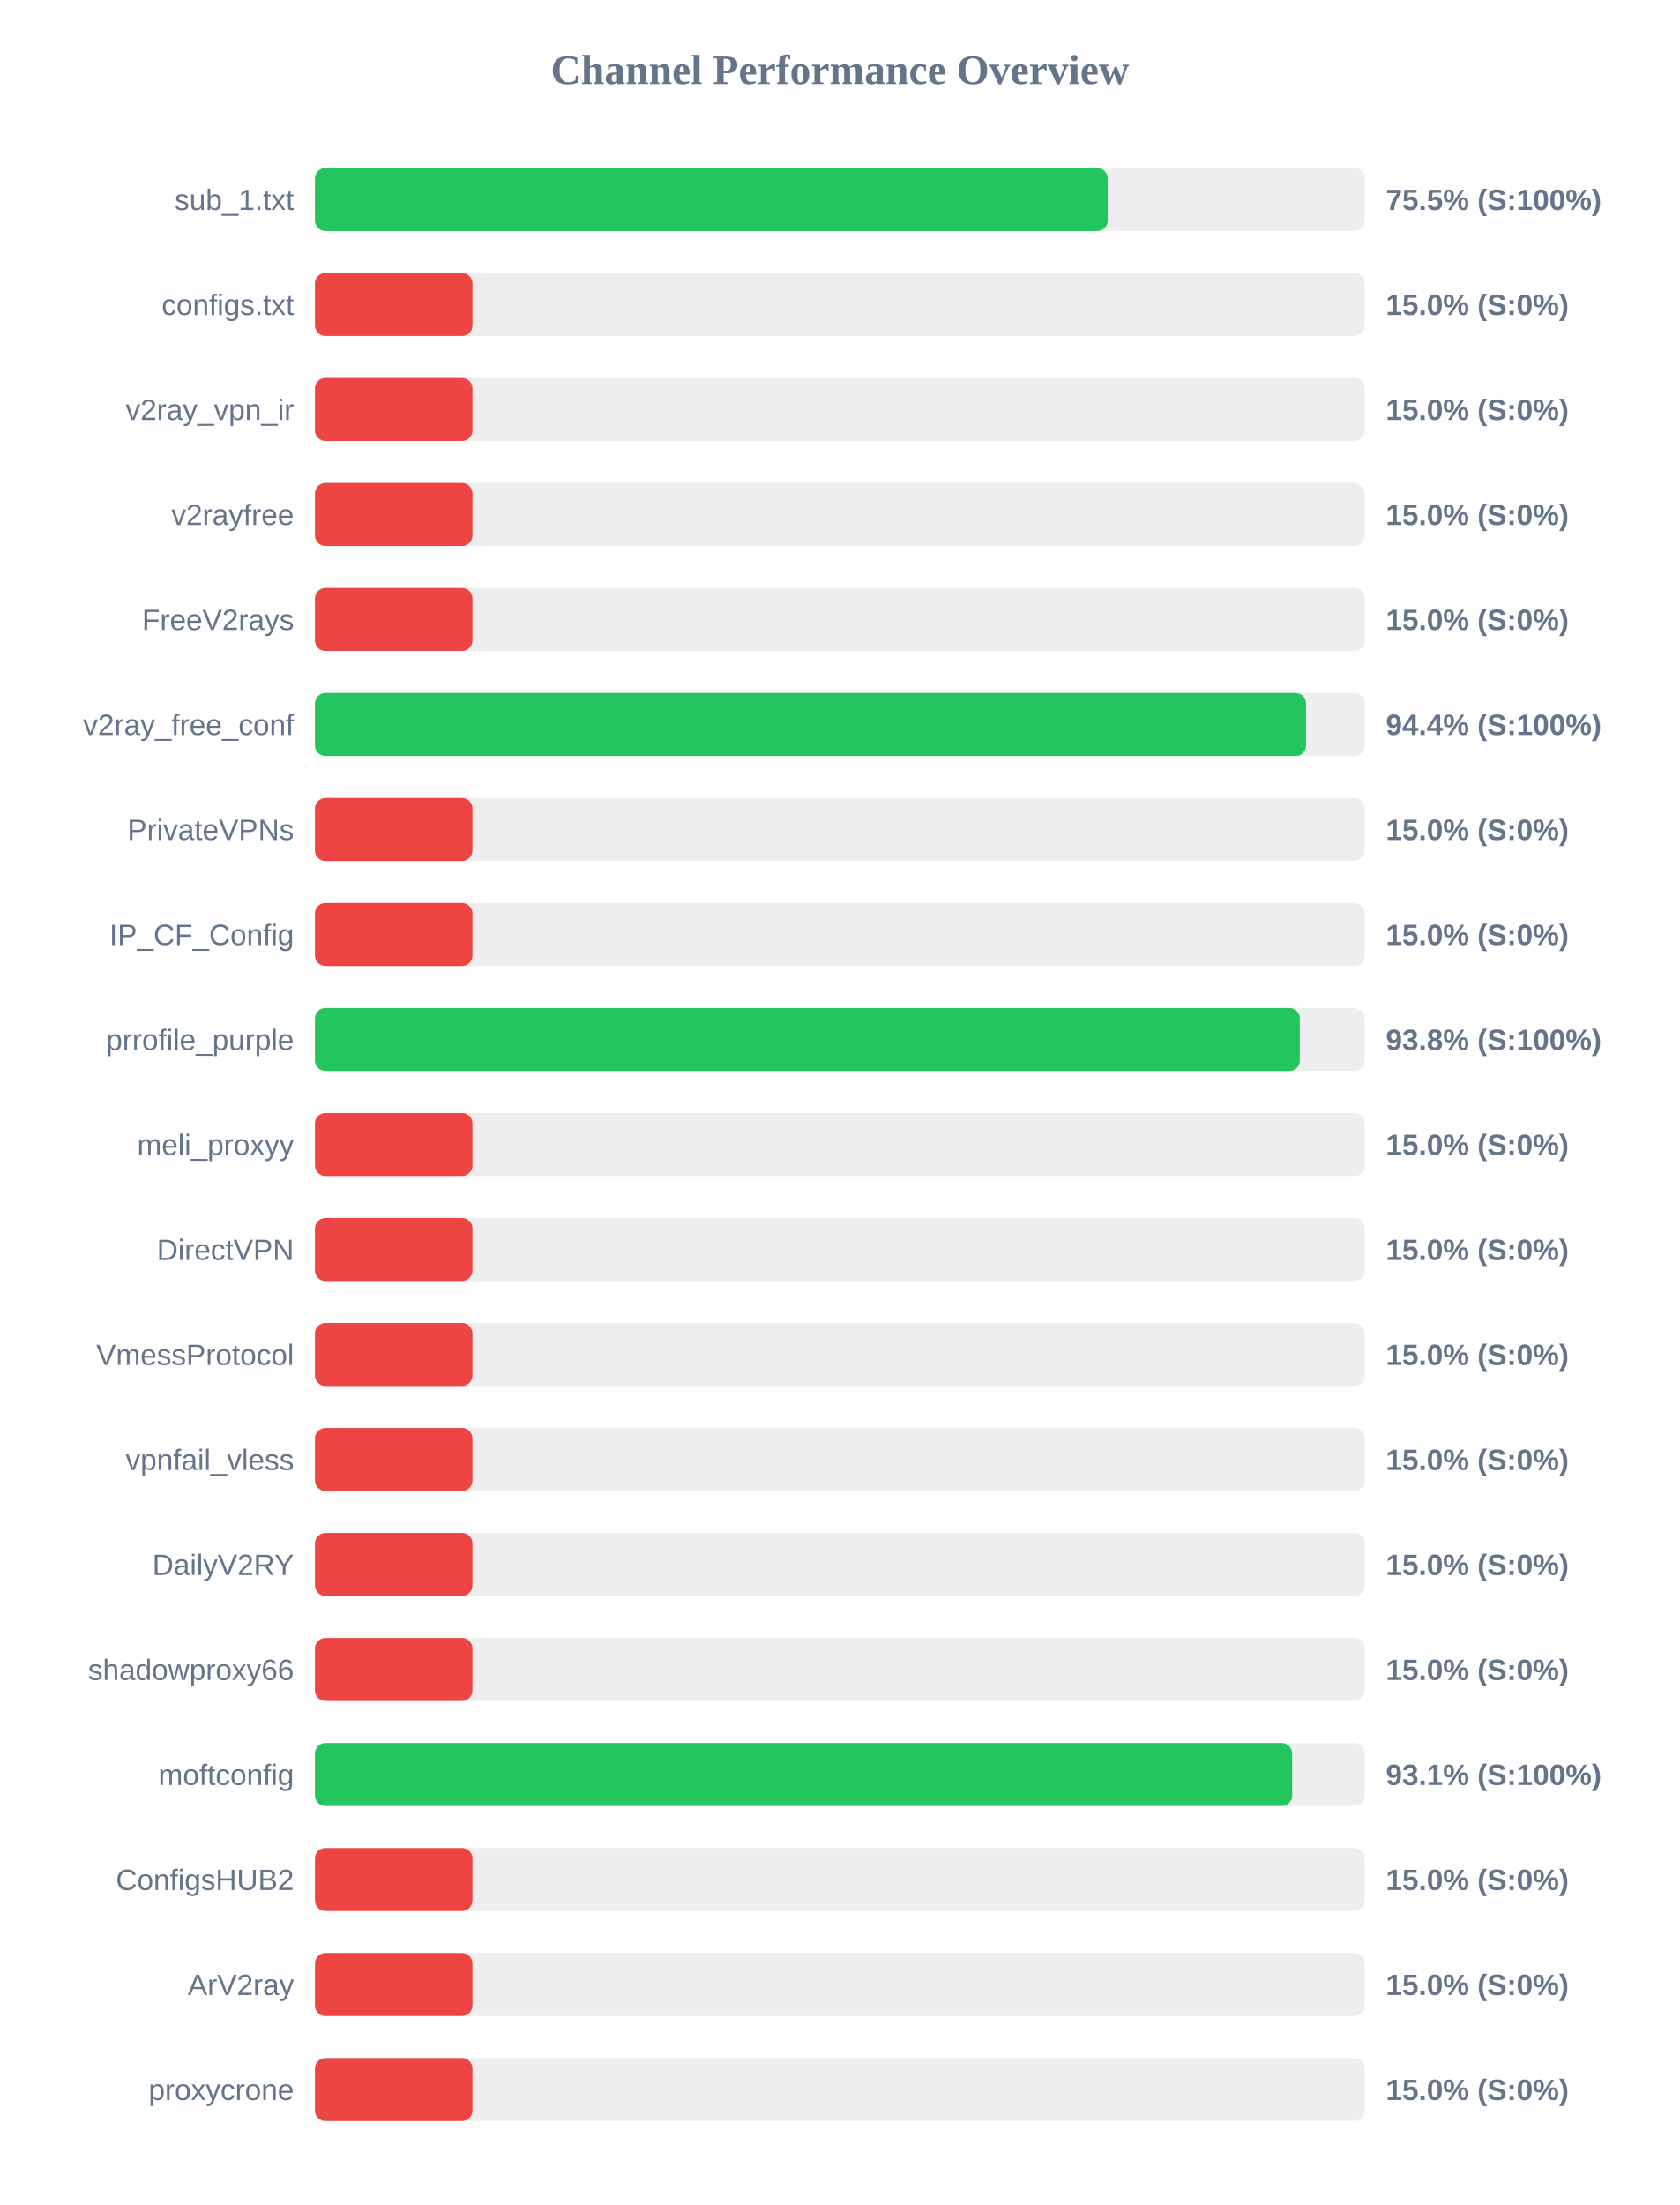
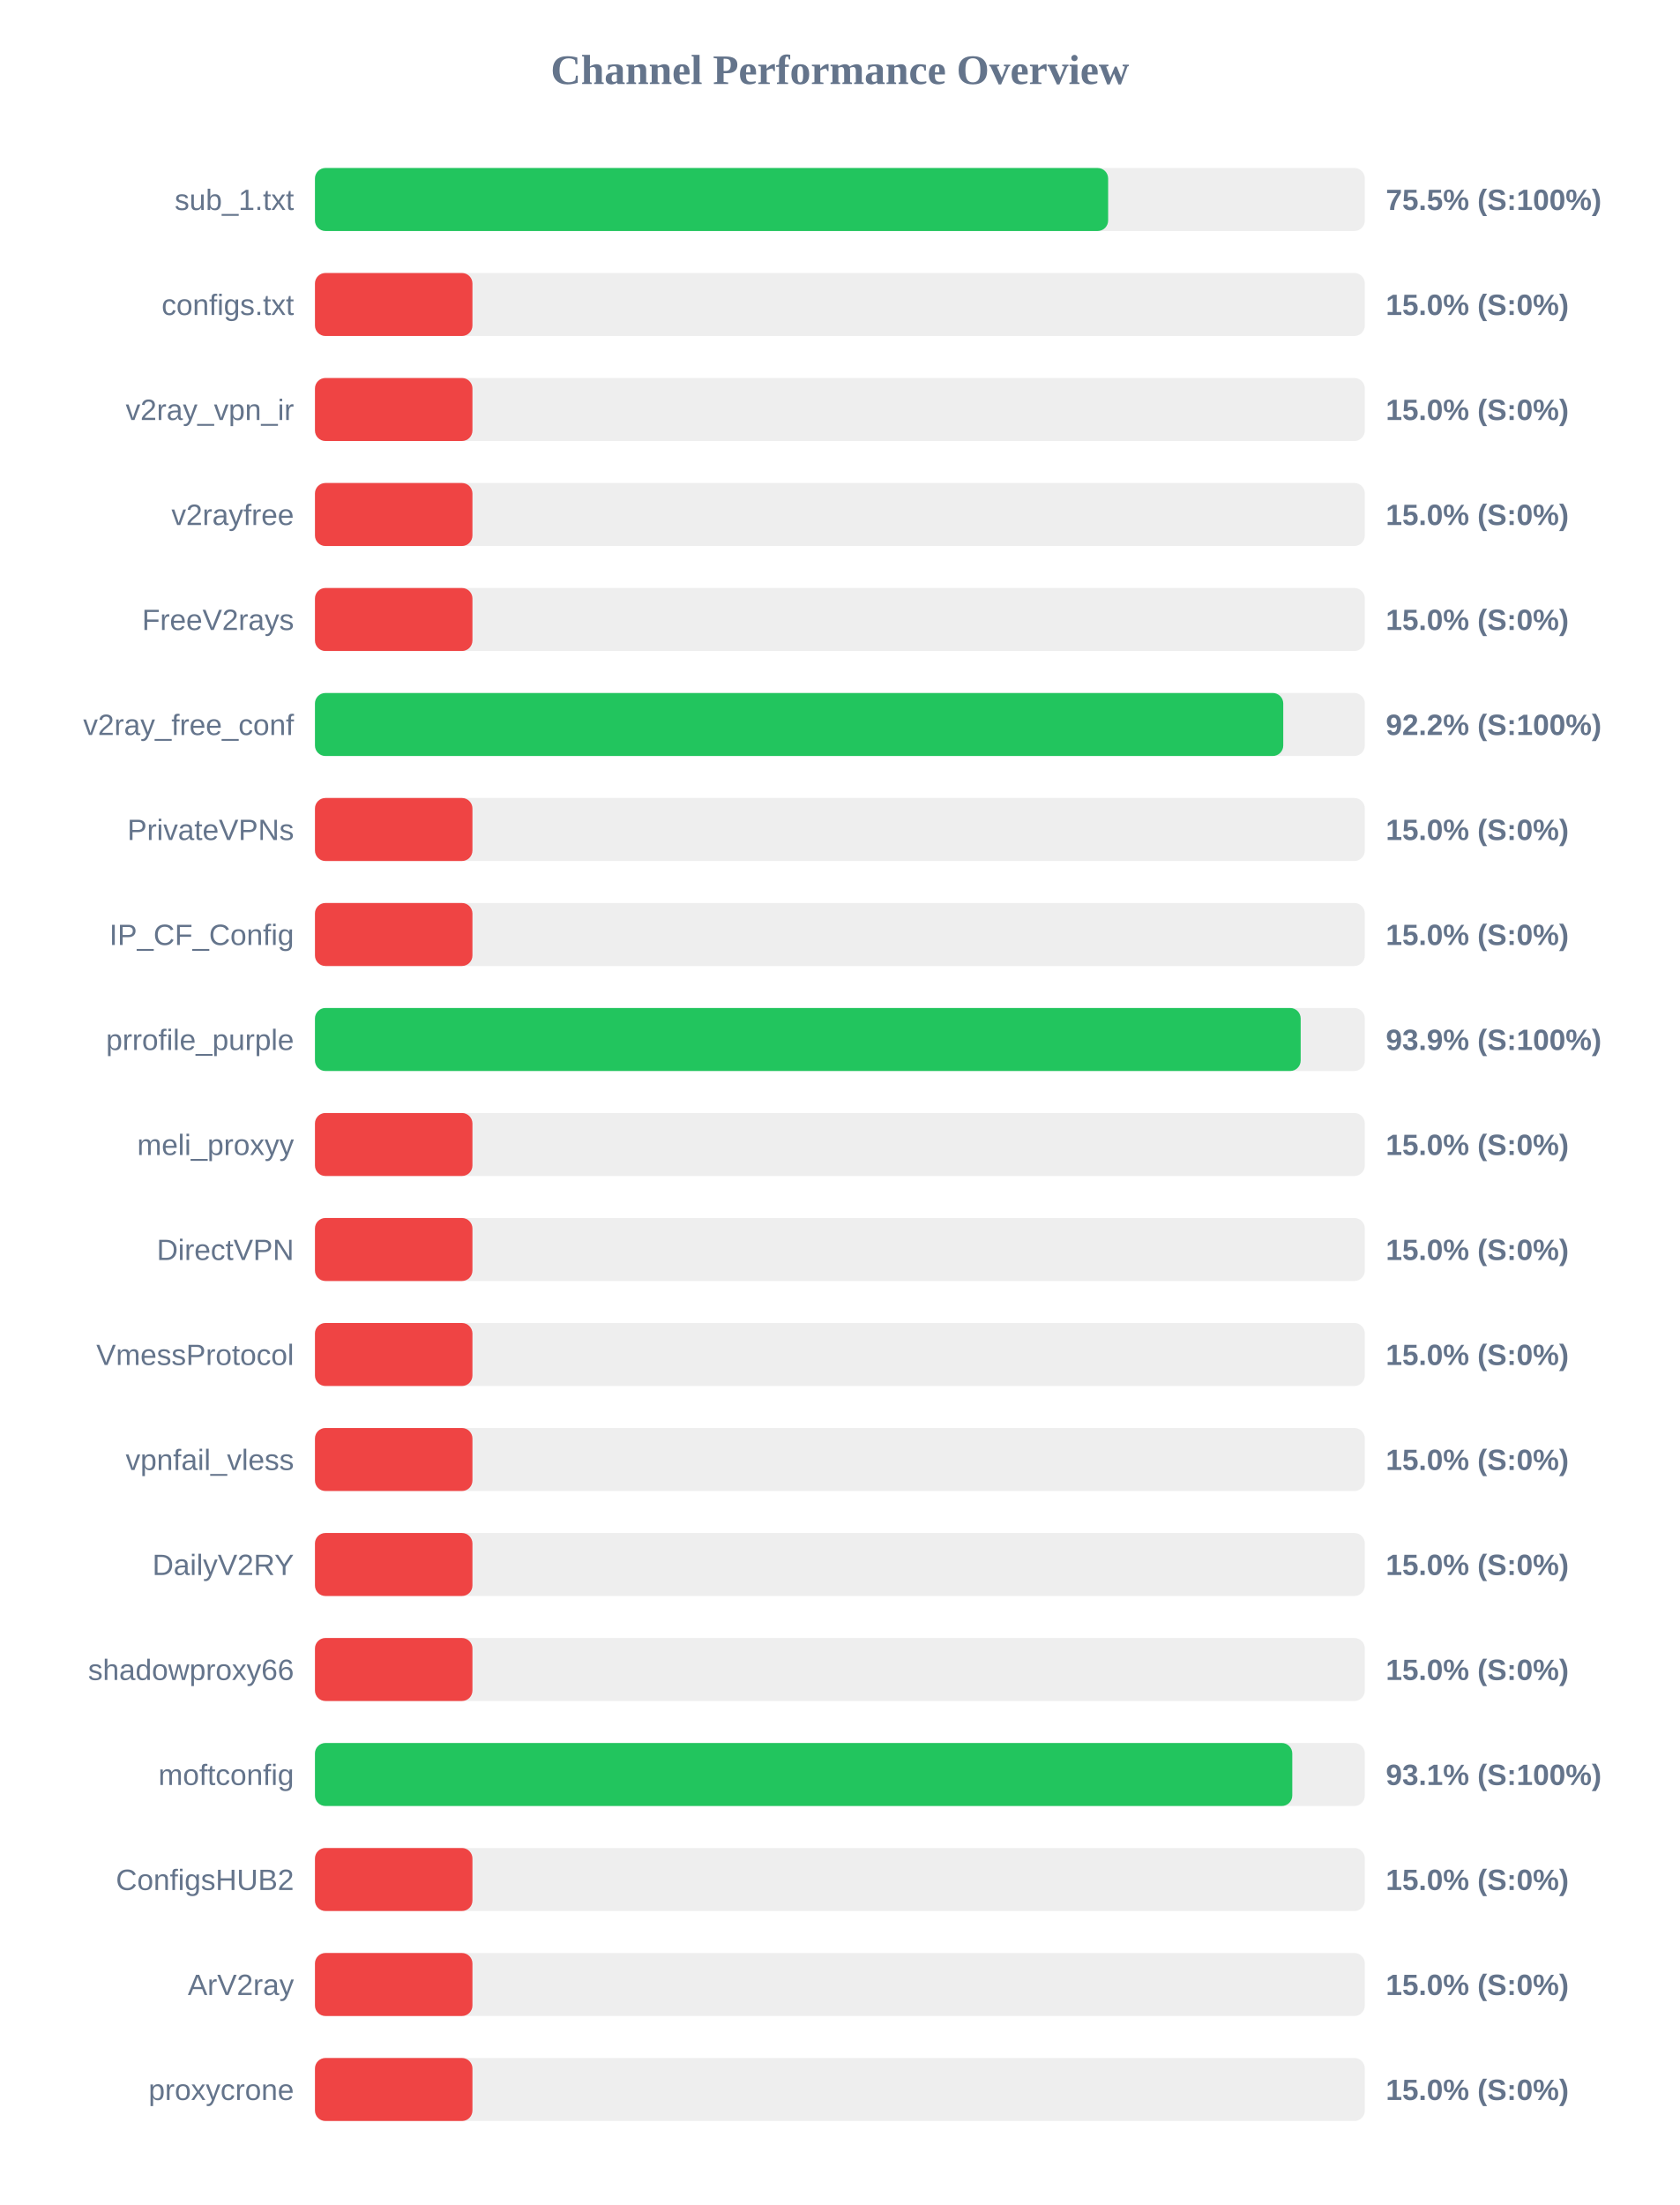
<svg xmlns="http://www.w3.org/2000/svg" width="800" height="1050" version="1.1">
  <style>
        .row { font: 14px Arial; fill: #64748b; }
        .score { font: bold 14px Arial; fill: #64748b; }
    </style>
  <text x="400" y="40" text-anchor="middle" font-size="20px" font-weight="bold" fill="#64748b">Channel Performance Overview</text>
  <rect x="150" y="80" width="500" height="30" fill="#eee" rx="5" />
-   <rect x="150" y="80" width="377.55" height="30" fill="#22c55e" rx="5" />
+   <rect x="150" y="80" width="377.75" height="30" fill="#22c55e" rx="5" />
  <text x="140" y="100" text-anchor="end" class="row">sub_1.txt</text>
  <text x="660" y="100" text-anchor="start" class="score">75.5% (S:100%)</text>
  <rect x="150" y="130" width="500" height="30" fill="#eee" rx="5" />
  <rect x="150" y="130" width="75.0" height="30" fill="#ef4444" rx="5" />
  <text x="140" y="150" text-anchor="end" class="row">configs.txt</text>
  <text x="660" y="150" text-anchor="start" class="score">15.0% (S:0%)</text>
  <rect x="150" y="180" width="500" height="30" fill="#eee" rx="5" />
  <rect x="150" y="180" width="75.0" height="30" fill="#ef4444" rx="5" />
  <text x="140" y="200" text-anchor="end" class="row">v2ray_vpn_ir</text>
  <text x="660" y="200" text-anchor="start" class="score">15.0% (S:0%)</text>
  <rect x="150" y="230" width="500" height="30" fill="#eee" rx="5" />
  <rect x="150" y="230" width="75.0" height="30" fill="#ef4444" rx="5" />
  <text x="140" y="250" text-anchor="end" class="row">v2rayfree</text>
  <text x="660" y="250" text-anchor="start" class="score">15.0% (S:0%)</text>
  <rect x="150" y="280" width="500" height="30" fill="#eee" rx="5" />
  <rect x="150" y="280" width="75.0" height="30" fill="#ef4444" rx="5" />
  <text x="140" y="300" text-anchor="end" class="row">FreeV2rays</text>
  <text x="660" y="300" text-anchor="start" class="score">15.0% (S:0%)</text>
  <rect x="150" y="330" width="500" height="30" fill="#eee" rx="5" />
-   <rect x="150" y="330" width="472.0" height="30" fill="#22c55e" rx="5" />
+   <rect x="150" y="330" width="461.15" height="30" fill="#22c55e" rx="5" />
  <text x="140" y="350" text-anchor="end" class="row">v2ray_free_conf</text>
-   <text x="660" y="350" text-anchor="start" class="score">94.4% (S:100%)</text>
+   <text x="660" y="350" text-anchor="start" class="score">92.2% (S:100%)</text>
  <rect x="150" y="380" width="500" height="30" fill="#eee" rx="5" />
  <rect x="150" y="380" width="75.0" height="30" fill="#ef4444" rx="5" />
  <text x="140" y="400" text-anchor="end" class="row">PrivateVPNs</text>
  <text x="660" y="400" text-anchor="start" class="score">15.0% (S:0%)</text>
  <rect x="150" y="430" width="500" height="30" fill="#eee" rx="5" />
  <rect x="150" y="430" width="75.0" height="30" fill="#ef4444" rx="5" />
  <text x="140" y="450" text-anchor="end" class="row">IP_CF_Config</text>
  <text x="660" y="450" text-anchor="start" class="score">15.0% (S:0%)</text>
  <rect x="150" y="480" width="500" height="30" fill="#eee" rx="5" />
-   <rect x="150" y="480" width="469.05" height="30" fill="#22c55e" rx="5" />
+   <rect x="150" y="480" width="469.45" height="30" fill="#22c55e" rx="5" />
  <text x="140" y="500" text-anchor="end" class="row">prrofile_purple</text>
-   <text x="660" y="500" text-anchor="start" class="score">93.8% (S:100%)</text>
+   <text x="660" y="500" text-anchor="start" class="score">93.9% (S:100%)</text>
  <rect x="150" y="530" width="500" height="30" fill="#eee" rx="5" />
  <rect x="150" y="530" width="75.0" height="30" fill="#ef4444" rx="5" />
  <text x="140" y="550" text-anchor="end" class="row">meli_proxyy</text>
  <text x="660" y="550" text-anchor="start" class="score">15.0% (S:0%)</text>
  <rect x="150" y="580" width="500" height="30" fill="#eee" rx="5" />
  <rect x="150" y="580" width="75.0" height="30" fill="#ef4444" rx="5" />
  <text x="140" y="600" text-anchor="end" class="row">DirectVPN</text>
  <text x="660" y="600" text-anchor="start" class="score">15.0% (S:0%)</text>
  <rect x="150" y="630" width="500" height="30" fill="#eee" rx="5" />
  <rect x="150" y="630" width="75.0" height="30" fill="#ef4444" rx="5" />
  <text x="140" y="650" text-anchor="end" class="row">VmessProtocol</text>
  <text x="660" y="650" text-anchor="start" class="score">15.0% (S:0%)</text>
  <rect x="150" y="680" width="500" height="30" fill="#eee" rx="5" />
  <rect x="150" y="680" width="75.0" height="30" fill="#ef4444" rx="5" />
  <text x="140" y="700" text-anchor="end" class="row">vpnfail_vless</text>
  <text x="660" y="700" text-anchor="start" class="score">15.0% (S:0%)</text>
  <rect x="150" y="730" width="500" height="30" fill="#eee" rx="5" />
  <rect x="150" y="730" width="75.0" height="30" fill="#ef4444" rx="5" />
  <text x="140" y="750" text-anchor="end" class="row">DailyV2RY</text>
  <text x="660" y="750" text-anchor="start" class="score">15.0% (S:0%)</text>
  <rect x="150" y="780" width="500" height="30" fill="#eee" rx="5" />
  <rect x="150" y="780" width="75.0" height="30" fill="#ef4444" rx="5" />
  <text x="140" y="800" text-anchor="end" class="row">shadowproxy66</text>
  <text x="660" y="800" text-anchor="start" class="score">15.0% (S:0%)</text>
  <rect x="150" y="830" width="500" height="30" fill="#eee" rx="5" />
-   <rect x="150" y="830" width="465.4" height="30" fill="#22c55e" rx="5" />
+   <rect x="150" y="830" width="465.45" height="30" fill="#22c55e" rx="5" />
  <text x="140" y="850" text-anchor="end" class="row">moftconfig</text>
  <text x="660" y="850" text-anchor="start" class="score">93.1% (S:100%)</text>
  <rect x="150" y="880" width="500" height="30" fill="#eee" rx="5" />
  <rect x="150" y="880" width="75.0" height="30" fill="#ef4444" rx="5" />
  <text x="140" y="900" text-anchor="end" class="row">ConfigsHUB2</text>
  <text x="660" y="900" text-anchor="start" class="score">15.0% (S:0%)</text>
  <rect x="150" y="930" width="500" height="30" fill="#eee" rx="5" />
  <rect x="150" y="930" width="75.0" height="30" fill="#ef4444" rx="5" />
  <text x="140" y="950" text-anchor="end" class="row">ArV2ray</text>
  <text x="660" y="950" text-anchor="start" class="score">15.0% (S:0%)</text>
  <rect x="150" y="980" width="500" height="30" fill="#eee" rx="5" />
  <rect x="150" y="980" width="75.0" height="30" fill="#ef4444" rx="5" />
  <text x="140" y="1000" text-anchor="end" class="row">proxycrone</text>
  <text x="660" y="1000" text-anchor="start" class="score">15.0% (S:0%)</text>
</svg>
